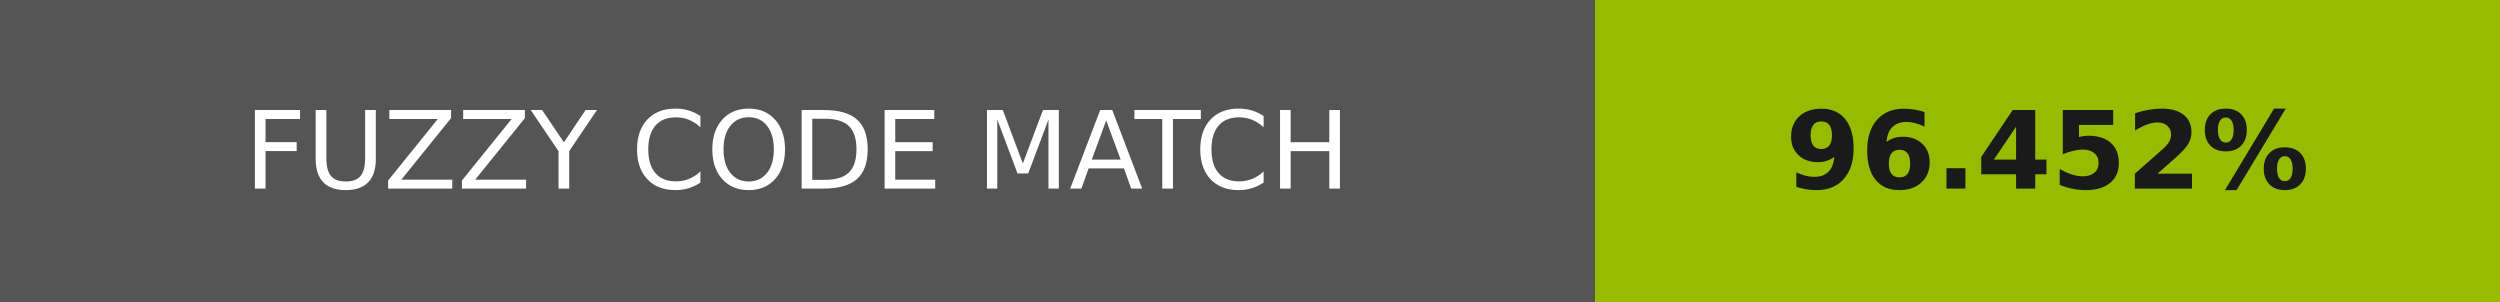
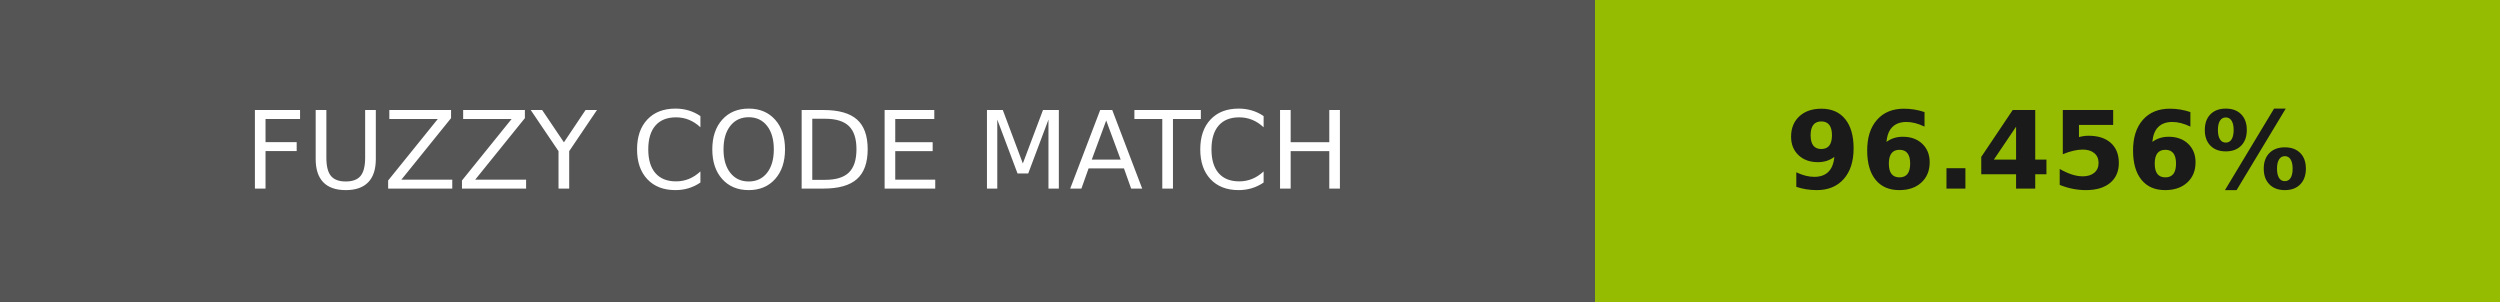
- <svg xmlns="http://www.w3.org/2000/svg" width="232" height="28" role="img" aria-label="FUZZY CODE MATCH: 96.452%">
+ <svg xmlns="http://www.w3.org/2000/svg" width="232" height="28" role="img" aria-label="FUZZY CODE MATCH: 96.456%">
  <g shape-rendering="crispEdges">
    <rect width="148" height="28" fill="#555" />
    <rect x="148" width="84" height="28" fill="#95bc00" />
  </g>
  <g fill="#fff" text-anchor="middle" font-family="Verdana,Geneva,DejaVu Sans,sans-serif" text-rendering="geometricPrecision" font-size="100">
    <text transform="scale(.1)" x="740" y="175" textLength="1240">FUZZY CODE MATCH</text>
-     <text transform="scale(.1)" x="1900" y="175" textLength="597.5" fill="#1a1a1a" font-weight="bold">96.452%</text>
+     <text transform="scale(.1)" x="1900" y="175" textLength="597.5" fill="#1a1a1a" font-weight="bold">96.456%</text>
  </g>
</svg>
